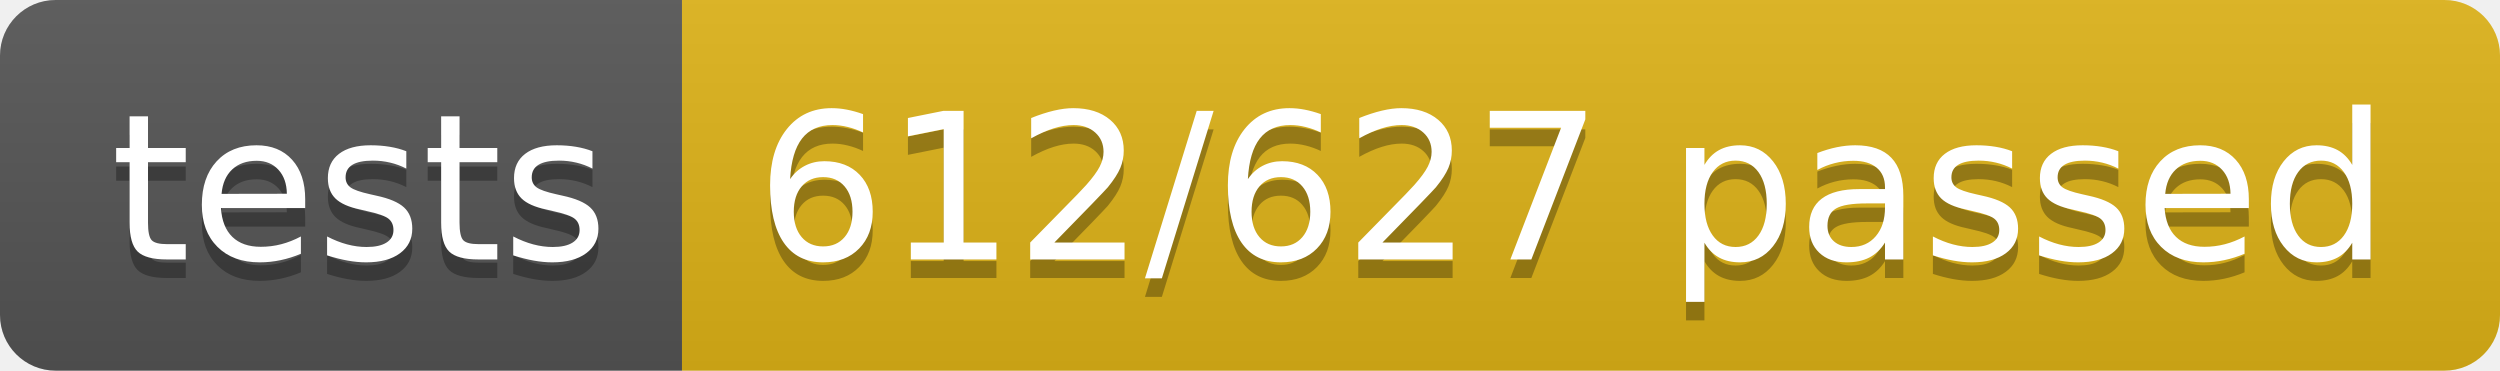
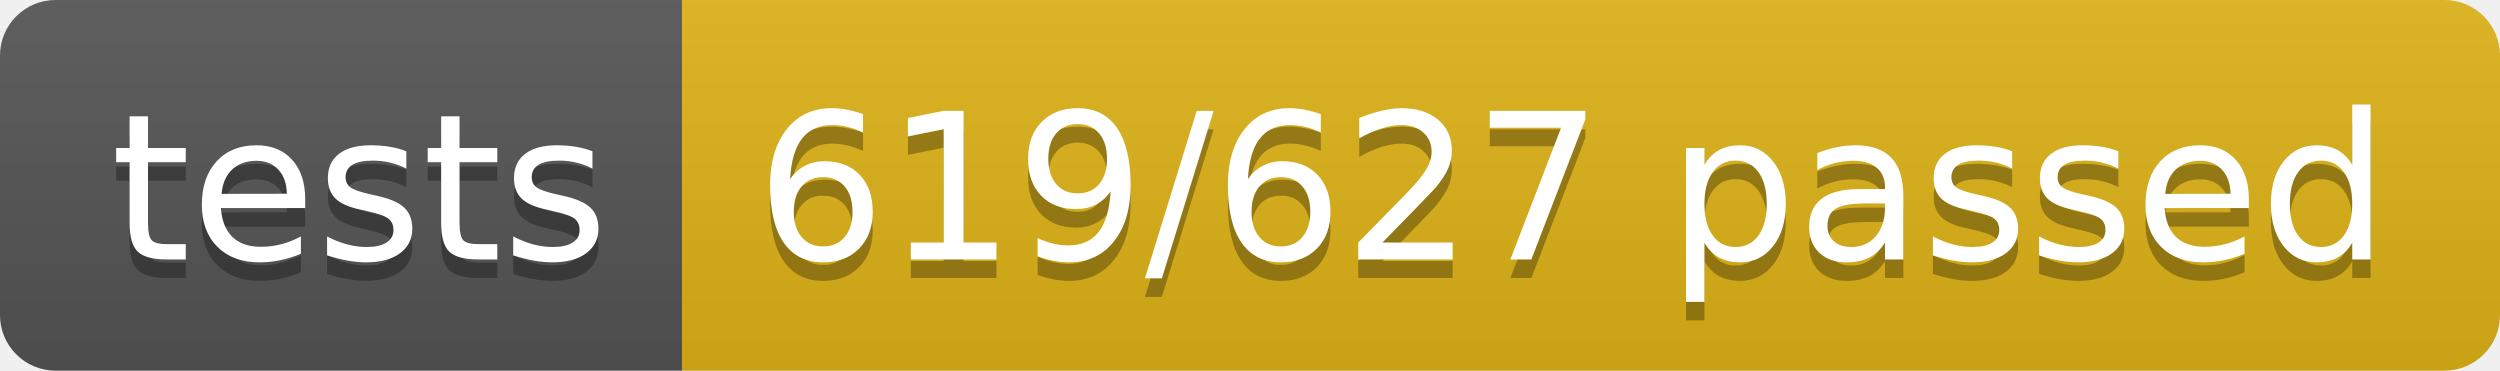
<svg xmlns="http://www.w3.org/2000/svg" width="134.9" height="20">
  <linearGradient id="smooth" x2="0" y2="100%">
    <stop offset="0" stop-color="#bbb" stop-opacity=".1" />
    <stop offset="1" stop-opacity=".1" />
  </linearGradient>
  <clipPath id="round">
    <rect width="134.9" height="20" rx="3" fill="#fff" />
  </clipPath>
  <g clip-path="url(#round)">
    <rect width="36.8" height="20" fill="#555" />
    <rect x="36.8" width="98.1" height="20" fill="#dfb317" />
    <rect width="134.9" height="20" fill="url(#smooth)" />
  </g>
  <g fill="#fff" text-anchor="middle" font-family="DejaVu Sans,Verdana,Geneva,sans-serif" font-size="110">
    <text x="194.0" y="150" fill="#010101" fill-opacity=".3" transform="scale(0.1)" textLength="268.0" lengthAdjust="spacing">tests</text>
    <text x="194.0" y="140" transform="scale(0.1)" textLength="268.0" lengthAdjust="spacing">tests</text>
-     <text x="848.5" y="150" fill="#010101" fill-opacity=".3" transform="scale(0.1)" textLength="881.0" lengthAdjust="spacing">612/627 passed</text>
-     <text x="848.5" y="140" transform="scale(0.1)" textLength="881.0" lengthAdjust="spacing">612/627 passed</text>
+     <text x="848.5" y="150" fill="#010101" fill-opacity=".3" transform="scale(0.1)" textLength="881.0" lengthAdjust="spacing">619/627 passed</text>
+     <text x="848.5" y="140" transform="scale(0.1)" textLength="881.0" lengthAdjust="spacing">619/627 passed</text>
  </g>
</svg>
